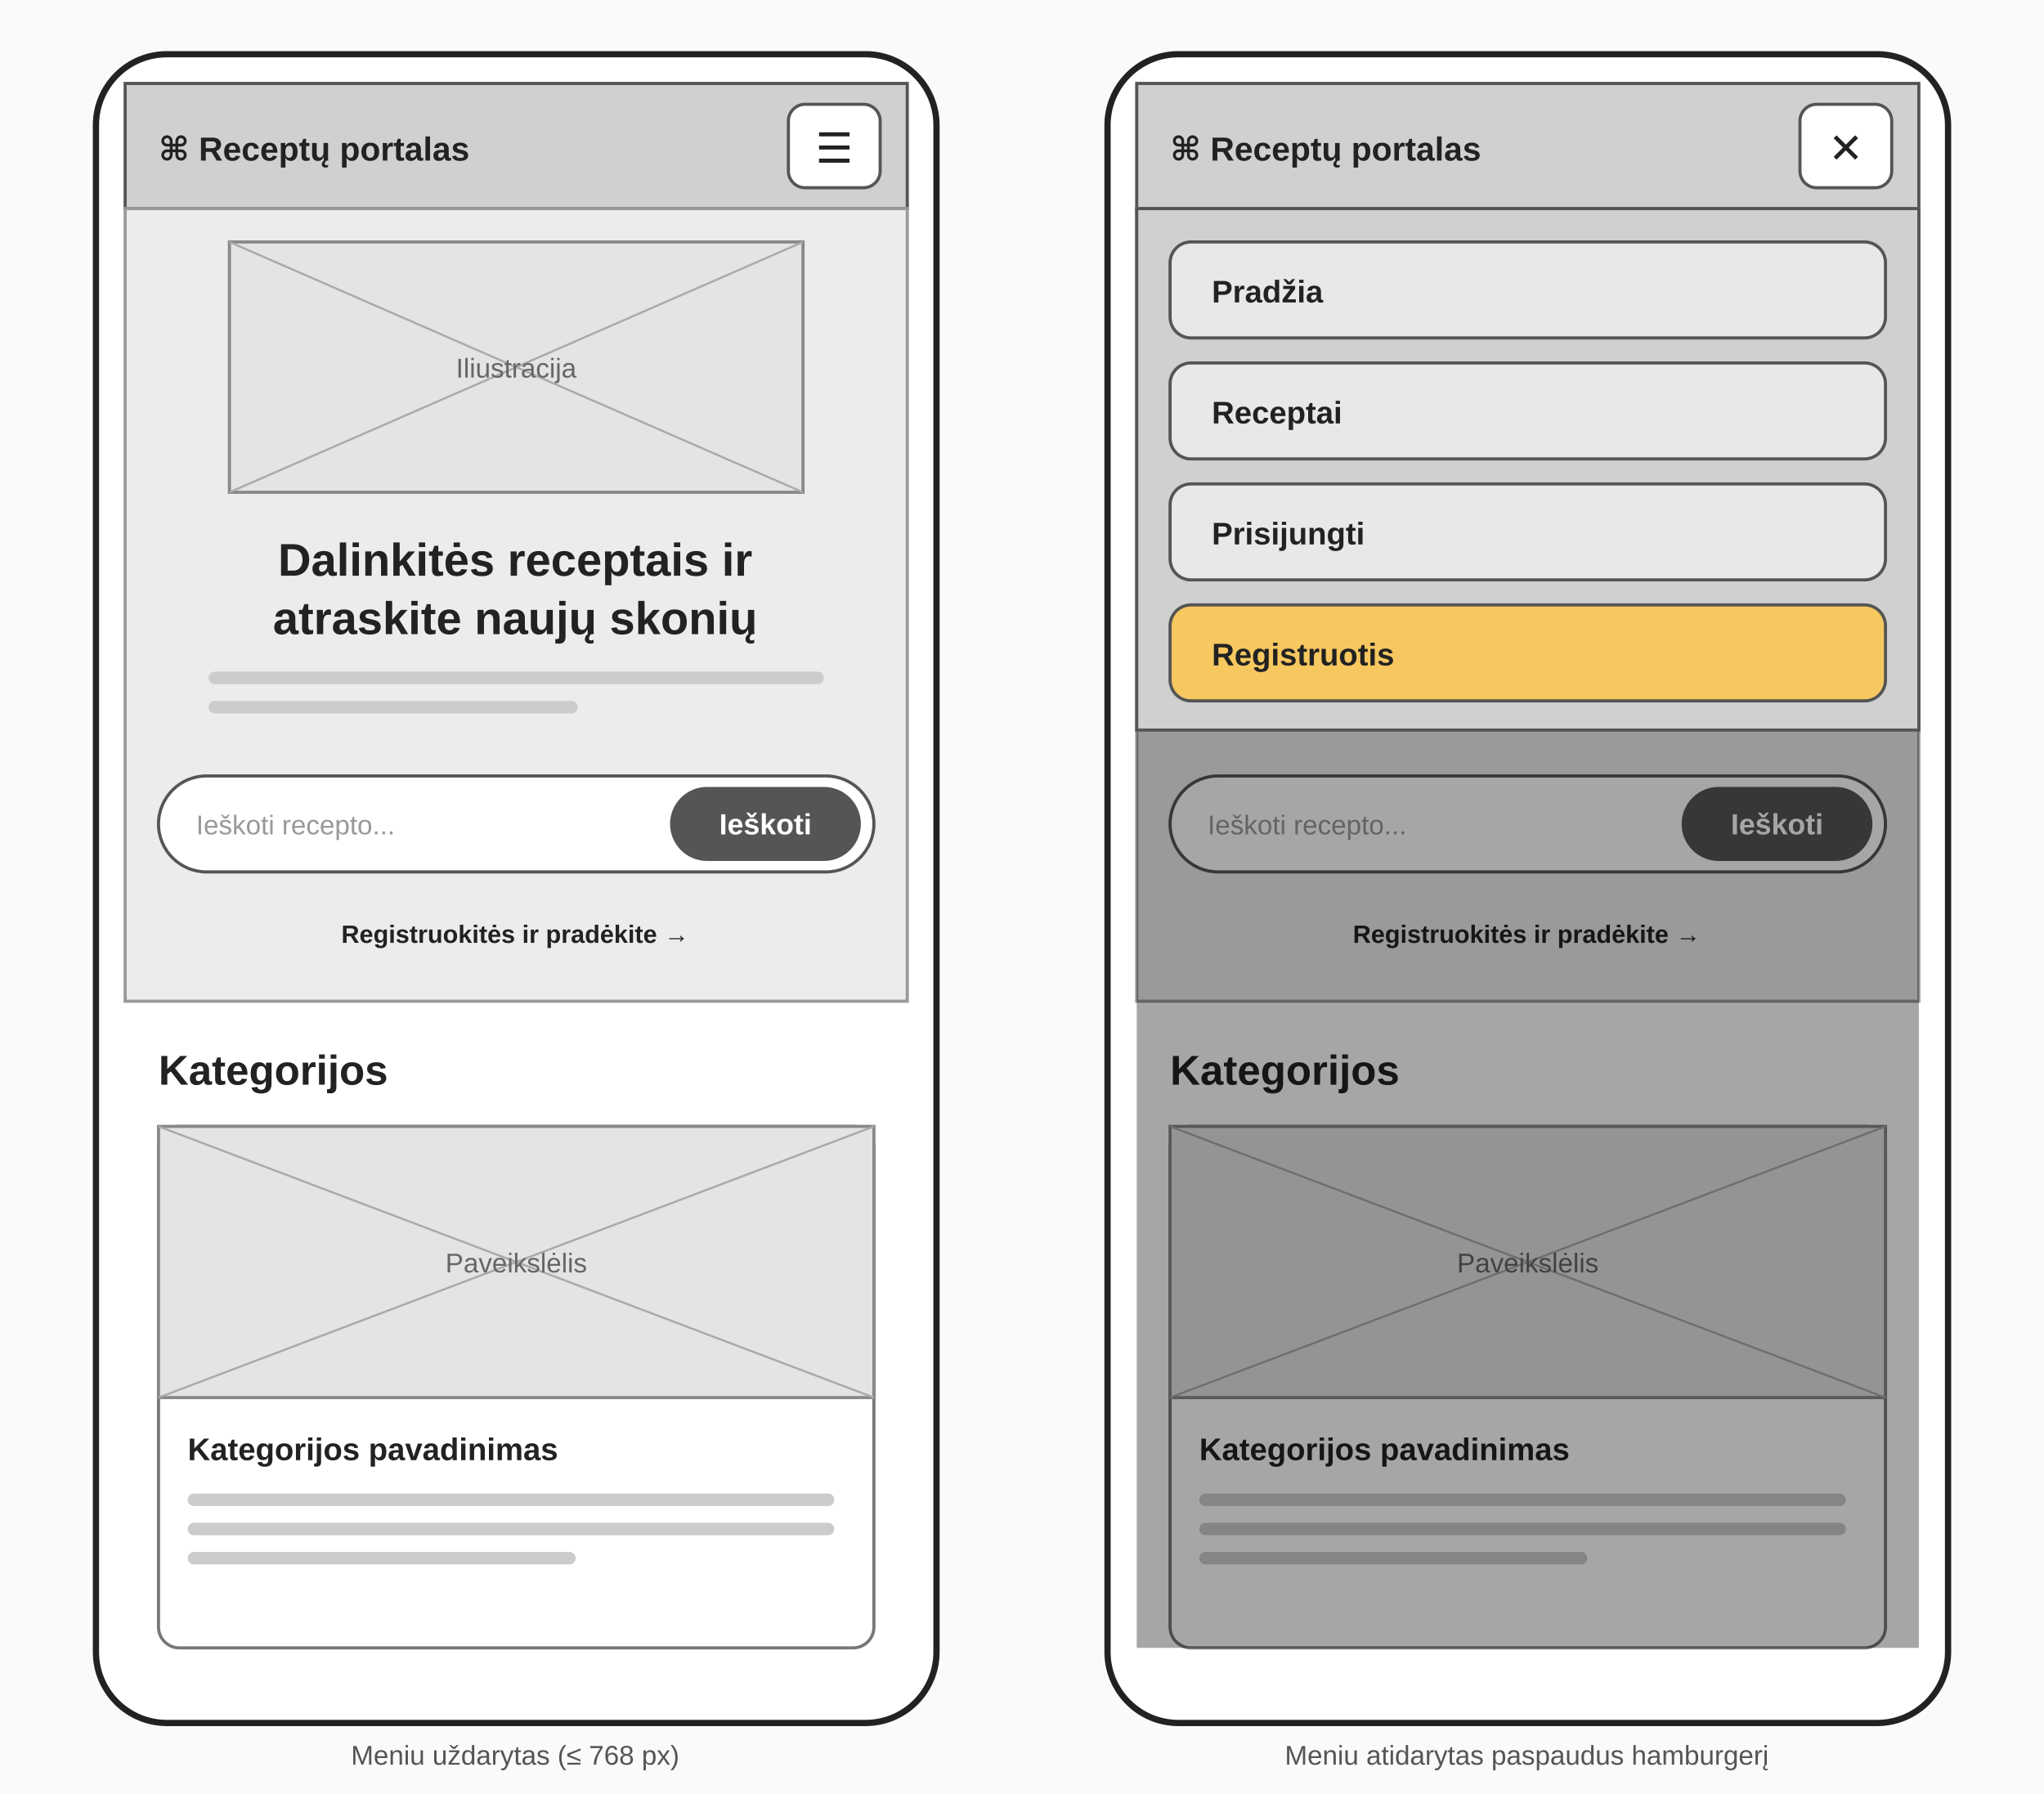
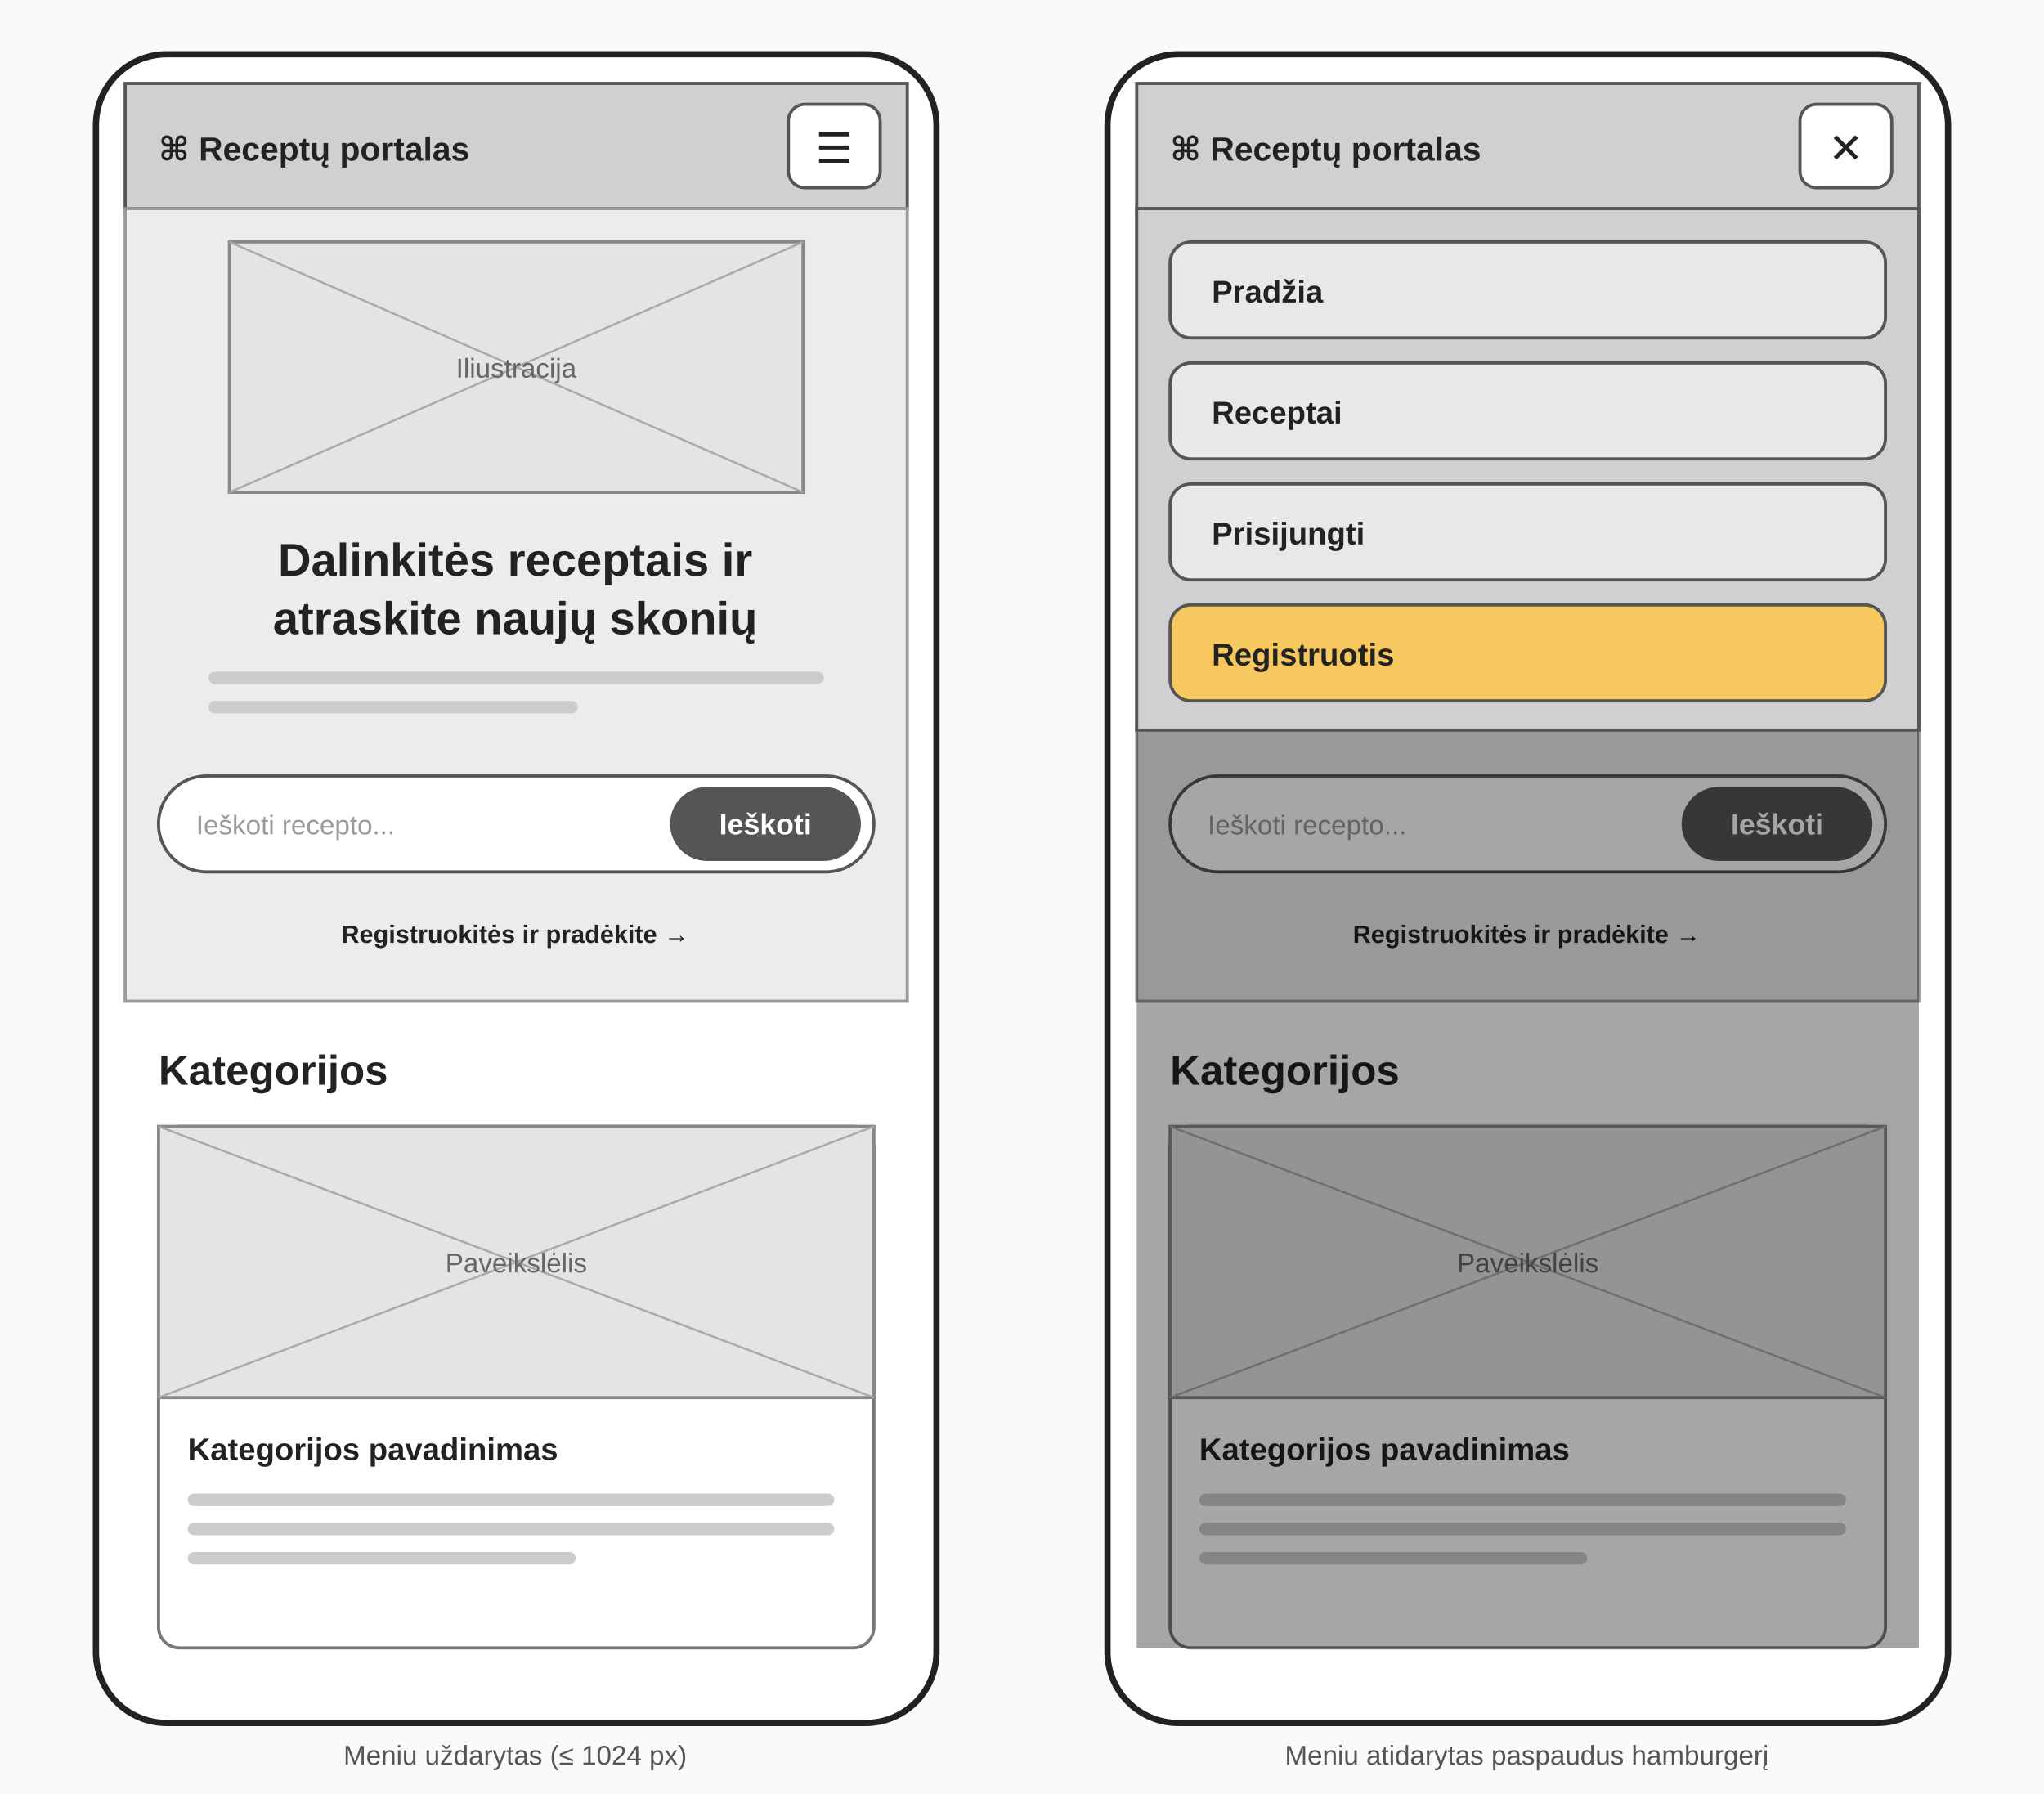
<svg xmlns="http://www.w3.org/2000/svg" viewBox="0 0 980 860" width="980" height="860">
  <rect width="980" height="860" fill="#fafafa" />
  <rect x="46" y="26" width="403" height="800" rx="34" fill="#fff" stroke="#222" stroke-width="3" />
  <rect x="60" y="40" width="375" height="60" rx="0" fill="#d0d0d0" stroke="#555" stroke-width="1.5" />
  <text x="76" y="77" font-family="Arial, Helvetica, sans-serif" font-size="16" font-weight="bold" fill="#222" text-anchor="start">⌘ Receptų portalas</text>
  <rect x="378" y="50" width="44" height="40" rx="8" fill="#fff" stroke="#555" stroke-width="1.5" />
  <text x="400" y="78" font-family="Arial, Helvetica, sans-serif" font-size="20" font-weight="bold" fill="#222" text-anchor="middle">☰</text>
  <rect x="60" y="100" width="375" height="380" rx="0" fill="#ececec" stroke="#999" stroke-width="1.5" />
  <rect x="110" y="116" width="275" height="120" rx="0" fill="#e4e4e4" stroke="#888" stroke-width="1.5" />
  <line x1="110" y1="116" x2="385" y2="236" stroke="#aaa" stroke-width="1" />
  <line x1="385" y1="116" x2="110" y2="236" stroke="#aaa" stroke-width="1" />
  <text x="247.5" y="181.0" font-family="Arial, Helvetica, sans-serif" font-size="13" font-weight="normal" fill="#666" text-anchor="middle">Iliustracija</text>
  <text x="247" y="276" font-family="Arial, Helvetica, sans-serif" font-size="22" font-weight="bold" fill="#222" text-anchor="middle">Dalinkitės receptais ir</text>
  <text x="247" y="304" font-family="Arial, Helvetica, sans-serif" font-size="22" font-weight="bold" fill="#222" text-anchor="middle">atraskite naujų skonių</text>
  <rect x="100" y="322" width="295" height="6" rx="3" fill="#ccc" stroke="none" stroke-width="0" />
  <rect x="100" y="336" width="177.0" height="6" rx="3" fill="#ccc" stroke="none" stroke-width="0" />
  <rect x="76" y="372" width="343" height="46" rx="23" fill="#fff" stroke="#555" stroke-width="1.5" />
  <text x="94" y="400" font-family="Arial, Helvetica, sans-serif" font-size="13" font-weight="normal" fill="#999" text-anchor="start">Ieškoti recepto...</text>
  <rect x="322" y="378" width="90" height="34" rx="17.0" fill="#555" stroke="#555" stroke-width="1.5" />
  <text x="367.0" y="400.0" font-family="Arial, Helvetica, sans-serif" font-size="14" font-weight="bold" fill="#fff" text-anchor="middle">Ieškoti</text>
  <text x="247" y="452" font-family="Arial, Helvetica, sans-serif" font-size="12" font-weight="bold" fill="#222" text-anchor="middle">Registruokitės ir pradėkite →</text>
  <text x="76" y="520" font-family="Arial, Helvetica, sans-serif" font-size="20" font-weight="bold" fill="#222" text-anchor="start">Kategorijos</text>
  <rect x="76" y="540" width="343" height="250" rx="10" fill="#fff" stroke="#777" stroke-width="1.5" />
  <rect x="76" y="540" width="343" height="130" rx="0" fill="#e4e4e4" stroke="#888" stroke-width="1.5" />
  <line x1="76" y1="540" x2="419" y2="670" stroke="#aaa" stroke-width="1" />
  <line x1="419" y1="540" x2="76" y2="670" stroke="#aaa" stroke-width="1" />
  <text x="247.5" y="610.0" font-family="Arial, Helvetica, sans-serif" font-size="13" font-weight="normal" fill="#666" text-anchor="middle">Paveikslėlis</text>
  <text x="90" y="700" font-family="Arial, Helvetica, sans-serif" font-size="15" font-weight="bold" fill="#222" text-anchor="start">Kategorijos pavadinimas</text>
  <rect x="90" y="716" width="310" height="6" rx="3" fill="#ccc" stroke="none" stroke-width="0" />
  <rect x="90" y="730" width="310" height="6" rx="3" fill="#ccc" stroke="none" stroke-width="0" />
  <rect x="90" y="744" width="186.0" height="6" rx="3" fill="#ccc" stroke="none" stroke-width="0" />
  <rect x="531" y="26" width="403" height="800" rx="34" fill="#fff" stroke="#222" stroke-width="3" />
  <rect x="545" y="40" width="375" height="60" rx="0" fill="#d0d0d0" stroke="#555" stroke-width="1.5" />
  <text x="561" y="77" font-family="Arial, Helvetica, sans-serif" font-size="16" font-weight="bold" fill="#222" text-anchor="start">⌘ Receptų portalas</text>
  <rect x="863" y="50" width="44" height="40" rx="8" fill="#fff" stroke="#555" stroke-width="1.5" />
  <text x="885" y="78" font-family="Arial, Helvetica, sans-serif" font-size="20" font-weight="bold" fill="#222" text-anchor="middle">✕</text>
  <rect x="545" y="100" width="375" height="380" rx="0" fill="#ececec" stroke="#999" stroke-width="1.5" />
  <rect x="595" y="116" width="275" height="120" rx="0" fill="#e4e4e4" stroke="#888" stroke-width="1.5" />
  <line x1="595" y1="116" x2="870" y2="236" stroke="#aaa" stroke-width="1" />
  <line x1="870" y1="116" x2="595" y2="236" stroke="#aaa" stroke-width="1" />
  <text x="732.5" y="181.0" font-family="Arial, Helvetica, sans-serif" font-size="13" font-weight="normal" fill="#666" text-anchor="middle">Iliustracija</text>
  <text x="732" y="276" font-family="Arial, Helvetica, sans-serif" font-size="22" font-weight="bold" fill="#222" text-anchor="middle">Dalinkitės receptais ir</text>
  <text x="732" y="304" font-family="Arial, Helvetica, sans-serif" font-size="22" font-weight="bold" fill="#222" text-anchor="middle">atraskite naujų skonių</text>
  <rect x="585" y="322" width="295" height="6" rx="3" fill="#ccc" stroke="none" stroke-width="0" />
  <rect x="585" y="336" width="177.0" height="6" rx="3" fill="#ccc" stroke="none" stroke-width="0" />
  <rect x="561" y="372" width="343" height="46" rx="23" fill="#fff" stroke="#555" stroke-width="1.5" />
  <text x="579" y="400" font-family="Arial, Helvetica, sans-serif" font-size="13" font-weight="normal" fill="#999" text-anchor="start">Ieškoti recepto...</text>
  <rect x="807" y="378" width="90" height="34" rx="17.0" fill="#555" stroke="#555" stroke-width="1.5" />
  <text x="852.0" y="400.0" font-family="Arial, Helvetica, sans-serif" font-size="14" font-weight="bold" fill="#fff" text-anchor="middle">Ieškoti</text>
  <text x="732" y="452" font-family="Arial, Helvetica, sans-serif" font-size="12" font-weight="bold" fill="#222" text-anchor="middle">Registruokitės ir pradėkite →</text>
  <text x="561" y="520" font-family="Arial, Helvetica, sans-serif" font-size="20" font-weight="bold" fill="#222" text-anchor="start">Kategorijos</text>
  <rect x="561" y="540" width="343" height="250" rx="10" fill="#fff" stroke="#777" stroke-width="1.5" />
  <rect x="561" y="540" width="343" height="130" rx="0" fill="#e4e4e4" stroke="#888" stroke-width="1.5" />
  <line x1="561" y1="540" x2="904" y2="670" stroke="#aaa" stroke-width="1" />
  <line x1="904" y1="540" x2="561" y2="670" stroke="#aaa" stroke-width="1" />
  <text x="732.5" y="610.0" font-family="Arial, Helvetica, sans-serif" font-size="13" font-weight="normal" fill="#666" text-anchor="middle">Paveikslėlis</text>
  <text x="575" y="700" font-family="Arial, Helvetica, sans-serif" font-size="15" font-weight="bold" fill="#222" text-anchor="start">Kategorijos pavadinimas</text>
  <rect x="575" y="716" width="310" height="6" rx="3" fill="#ccc" stroke="none" stroke-width="0" />
  <rect x="575" y="730" width="310" height="6" rx="3" fill="#ccc" stroke="none" stroke-width="0" />
  <rect x="575" y="744" width="186.0" height="6" rx="3" fill="#ccc" stroke="none" stroke-width="0" />
  <rect x="545" y="100" width="375" height="690" fill="#000" opacity="0.35" />
  <rect x="545" y="100" width="375" height="250" rx="0" fill="#d0d0d0" stroke="#555" stroke-width="1.5" />
  <rect x="561" y="116" width="343" height="46" rx="10" fill="#e8e8e8" stroke="#555" stroke-width="1.5" />
  <text x="581" y="145" font-family="Arial, Helvetica, sans-serif" font-size="15" font-weight="bold" fill="#222" text-anchor="start">Pradžia</text>
  <rect x="561" y="174" width="343" height="46" rx="10" fill="#e8e8e8" stroke="#555" stroke-width="1.5" />
  <text x="581" y="203" font-family="Arial, Helvetica, sans-serif" font-size="15" font-weight="bold" fill="#222" text-anchor="start">Receptai</text>
  <rect x="561" y="232" width="343" height="46" rx="10" fill="#e8e8e8" stroke="#555" stroke-width="1.5" />
  <text x="581" y="261" font-family="Arial, Helvetica, sans-serif" font-size="15" font-weight="bold" fill="#222" text-anchor="start">Prisijungti</text>
  <rect x="561" y="290" width="343" height="46" rx="10" fill="#f6c85f" stroke="#555" stroke-width="1.5" />
  <text x="581" y="319" font-family="Arial, Helvetica, sans-serif" font-size="15" font-weight="bold" fill="#222" text-anchor="start">Registruotis</text>
-   <text x="247" y="846" font-family="Arial, Helvetica, sans-serif" font-size="13" font-weight="normal" fill="#555" text-anchor="middle">Meniu uždarytas (≤ 768 px)</text>
+   <text x="247" y="846" font-family="Arial, Helvetica, sans-serif" font-size="13" font-weight="normal" fill="#555" text-anchor="middle">Meniu uždarytas (≤ 1024 px)</text>
  <text x="732" y="846" font-family="Arial, Helvetica, sans-serif" font-size="13" font-weight="normal" fill="#555" text-anchor="middle">Meniu atidarytas paspaudus hamburgerį</text>
</svg>
